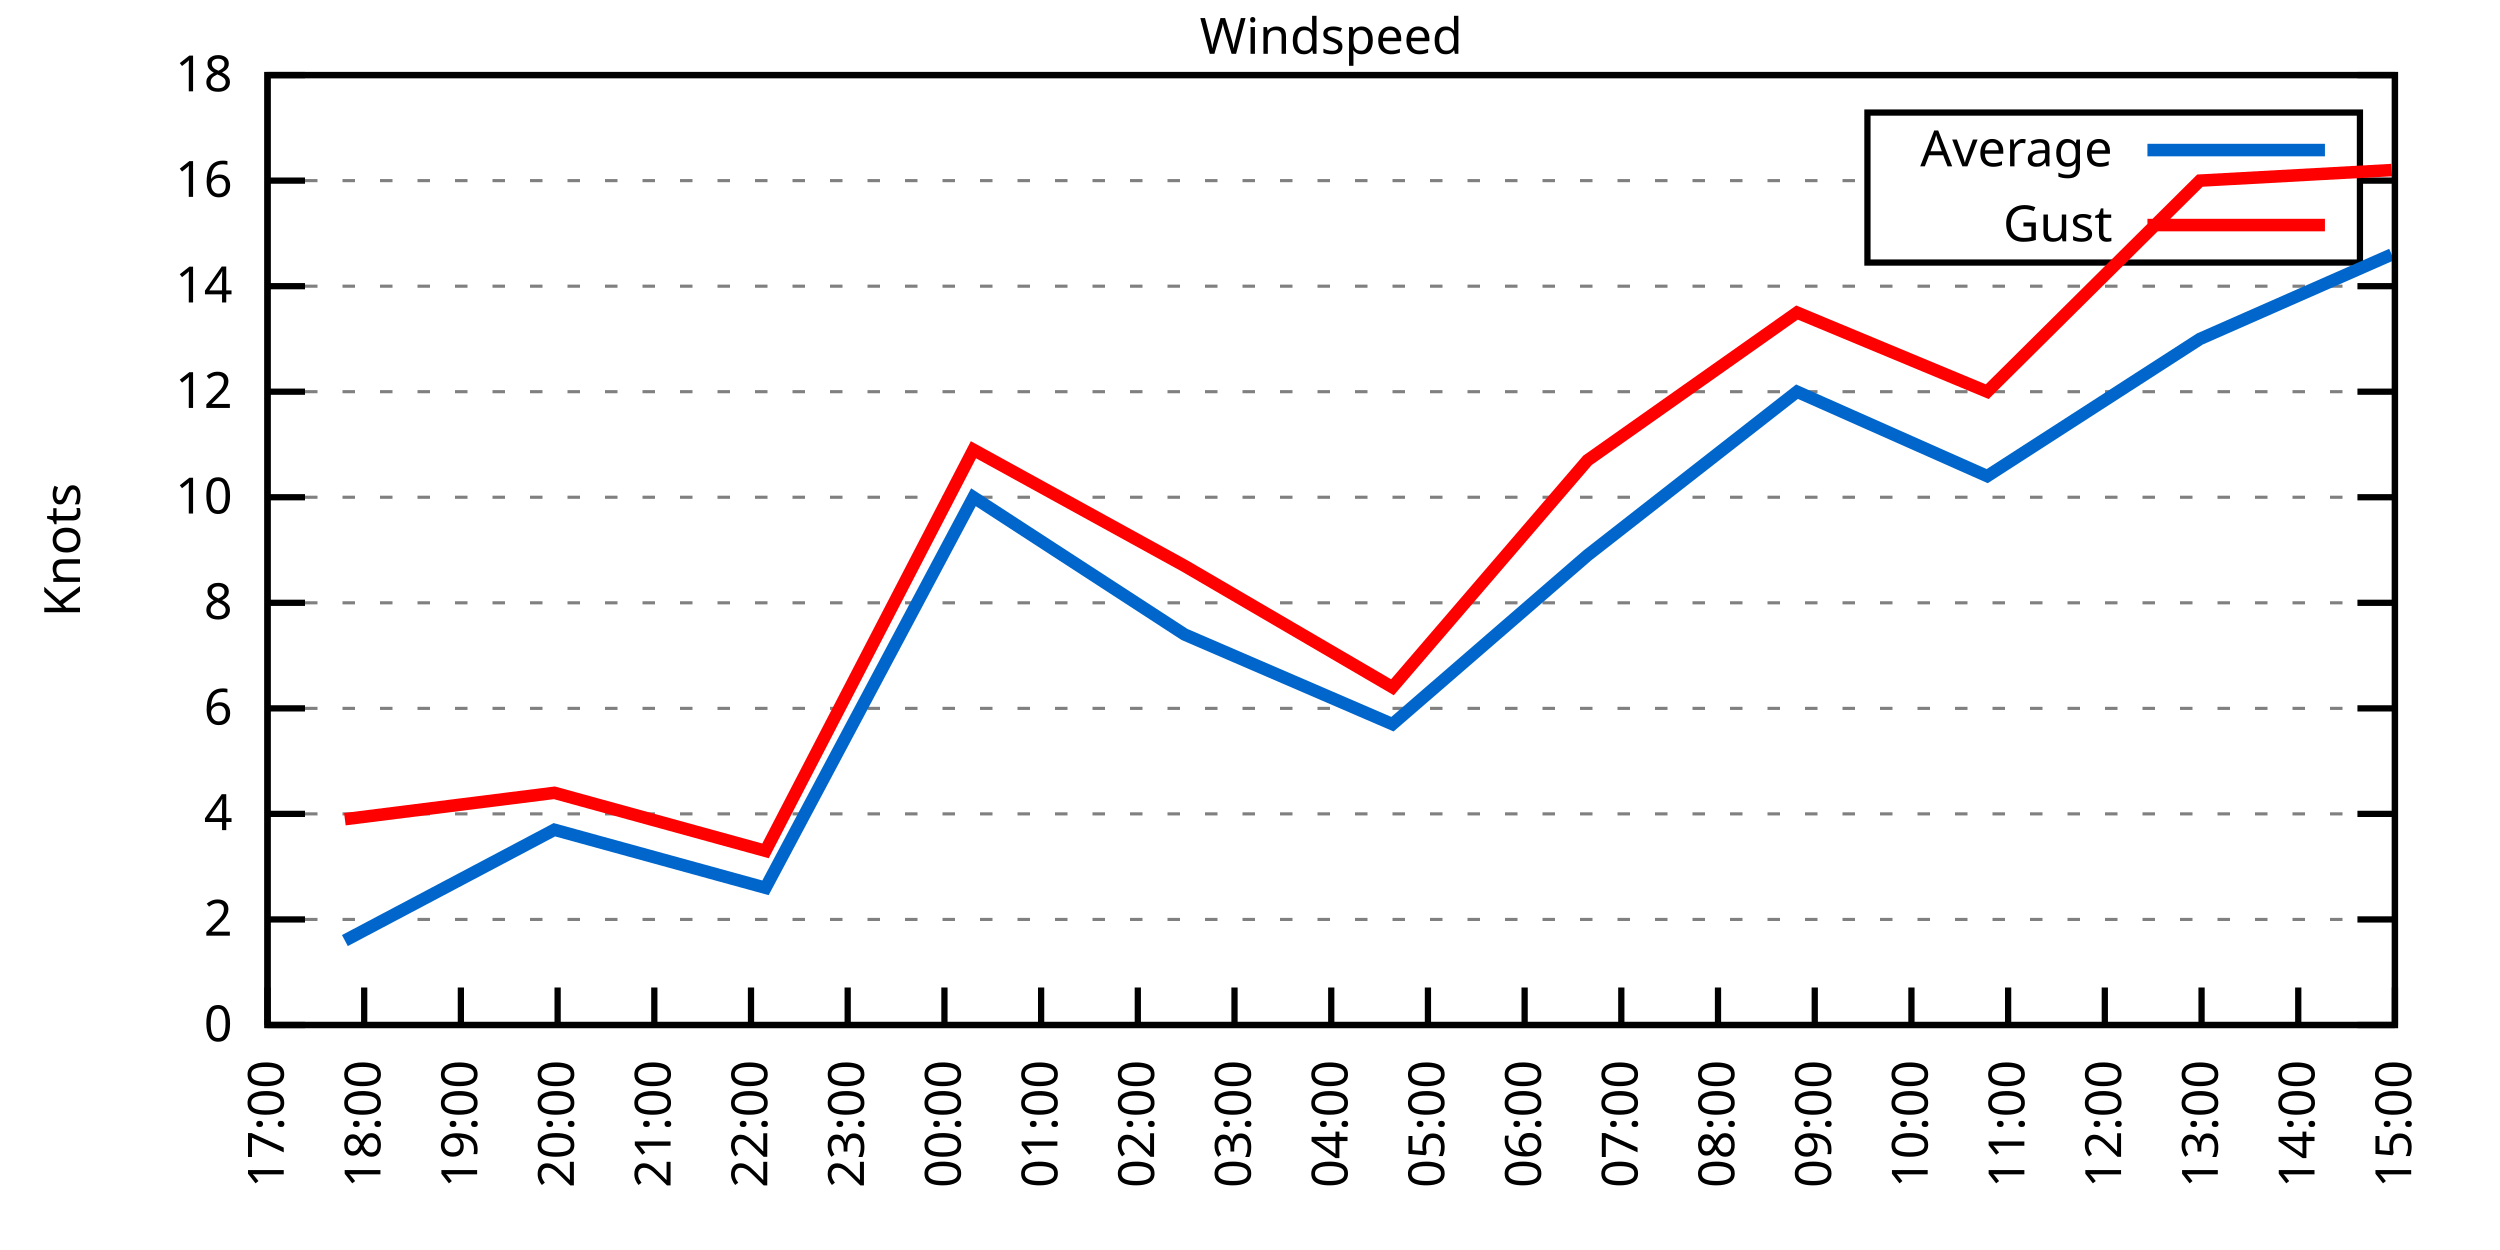
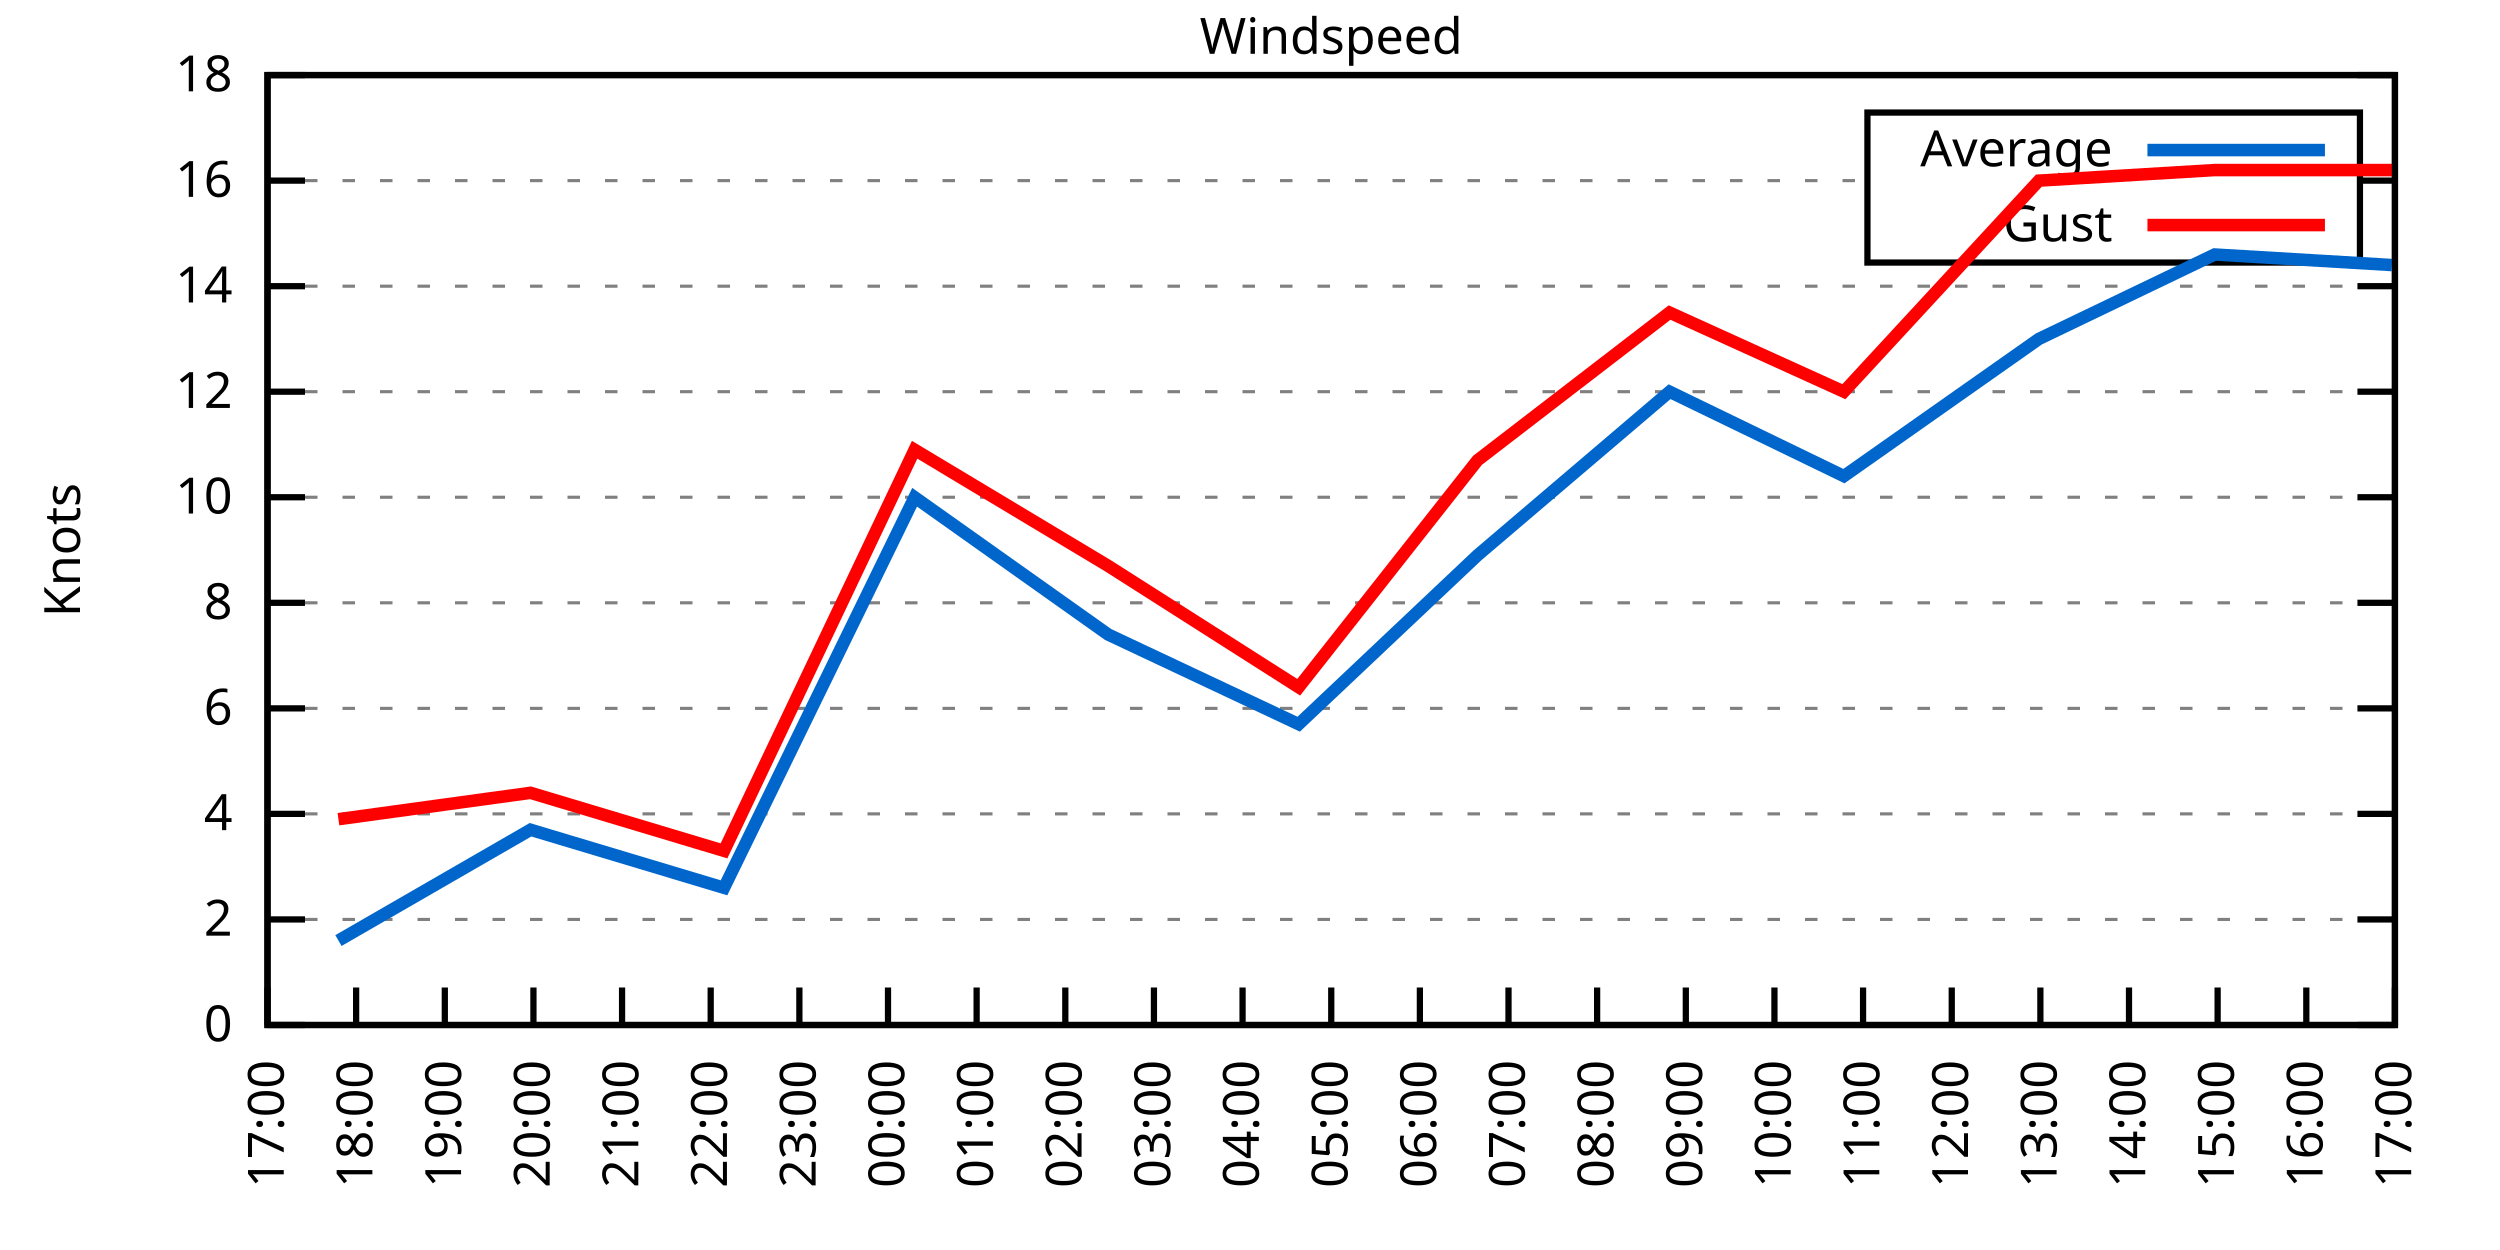
<svg xmlns="http://www.w3.org/2000/svg" xmlns:xlink="http://www.w3.org/1999/xlink" width="400" height="200" viewBox="0 0 400 200">
  <g id="gnuplot_canvas">
    <rect x="0" y="0" width="400" height="200" fill="none" />
    <defs>
      <circle id="gpDot" r="0.5" stroke-width="0.5" stroke="currentColor" />
      <path id="gpPt0" stroke-width="0.333" stroke="currentColor" d="M-1,0 h2 M0,-1 v2" />
      <path id="gpPt1" stroke-width="0.333" stroke="currentColor" d="M-1,-1 L1,1 M1,-1 L-1,1" />
      <path id="gpPt2" stroke-width="0.333" stroke="currentColor" d="M-1,0 L1,0 M0,-1 L0,1 M-1,-1 L1,1 M-1,1 L1,-1" />
      <rect id="gpPt3" stroke-width="0.333" stroke="currentColor" x="-1" y="-1" width="2" height="2" />
      <rect id="gpPt4" stroke-width="0.333" stroke="currentColor" fill="currentColor" x="-1" y="-1" width="2" height="2" />
      <circle id="gpPt5" stroke-width="0.333" stroke="currentColor" cx="0" cy="0" r="1" />
      <use xlink:href="#gpPt5" id="gpPt6" fill="currentColor" stroke="none" />
      <path id="gpPt7" stroke-width="0.333" stroke="currentColor" d="M0,-1.33 L-1.33,0.67 L1.33,0.67 z" />
      <use xlink:href="#gpPt7" id="gpPt8" fill="currentColor" stroke="none" />
      <use xlink:href="#gpPt7" id="gpPt9" stroke="currentColor" transform="rotate(180)" />
      <use xlink:href="#gpPt9" id="gpPt10" fill="currentColor" stroke="none" />
      <use xlink:href="#gpPt3" id="gpPt11" stroke="currentColor" transform="rotate(45)" />
      <use xlink:href="#gpPt11" id="gpPt12" fill="currentColor" stroke="none" />
      <path id="gpPt13" stroke-width="0.333" stroke="currentColor" d="M0,1.330 L1.265,0.411 L0.782,-1.067 L-0.782,-1.076 L-1.265,0.411 z" />
      <use xlink:href="#gpPt13" id="gpPt14" fill="currentColor" stroke="none" />
      <filter id="textbox" filterUnits="objectBoundingBox" x="0" y="0" height="1" width="1">
        <feFlood flood-color="white" flood-opacity="1" result="bgnd" />
        <feComposite in="SourceGraphic" in2="bgnd" operator="atop" />
      </filter>
      <filter id="greybox" filterUnits="objectBoundingBox" x="0" y="0" height="1" width="1">
        <feFlood flood-color="lightgrey" flood-opacity="1" result="grey" />
        <feComposite in="SourceGraphic" in2="grey" operator="atop" />
      </filter>
    </defs>
    <g fill="none" color="white" stroke="currentColor" stroke-width="1.00" stroke-linecap="butt" stroke-linejoin="miter">
</g>
    <g fill="none" color="black" stroke="currentColor" stroke-width="1.00" stroke-linecap="butt" stroke-linejoin="miter">
      <g stroke="none" shape-rendering="crispEdges">
        <polygon fill="rgb(255, 255, 255)" points="42.80,164.00 383.18,164.00 383.18,12.02 42.80,12.02 " />
      </g>
    </g>
    <g fill="none" color="black" stroke="currentColor" stroke-width="1.00" stroke-linecap="butt" stroke-linejoin="miter">
</g>
    <g fill="none" color="black" stroke="black" stroke-width="0.50" stroke-linecap="butt" stroke-linejoin="miter">
</g>
    <g fill="none" color="gray" stroke="currentColor" stroke-width="0.50" stroke-linecap="butt" stroke-linejoin="miter">
      <path stroke="gray" stroke-dasharray="2,4" class="gridline" d="M42.80,164.00 L383.19,164.00  " />
    </g>
    <g fill="none" color="gray" stroke="gray" stroke-width="1.00" stroke-linecap="butt" stroke-linejoin="miter">
</g>
    <g fill="none" color="black" stroke="currentColor" stroke-width="1.00" stroke-linecap="butt" stroke-linejoin="miter">
      <path stroke="black" d="M42.80,164.00 L48.80,164.00 M383.19,164.00 L377.19,164.00  " />
      <g transform="translate(37.20,166.60)" stroke="none" fill="black" font-family="Sans" font-size="8.00" text-anchor="end">
        <text>
          <tspan font-family="Sans"> 0</tspan>
        </text>
      </g>
    </g>
    <g fill="none" color="black" stroke="currentColor" stroke-width="1.00" stroke-linecap="butt" stroke-linejoin="miter">
</g>
    <g fill="none" color="black" stroke="black" stroke-width="0.50" stroke-linecap="butt" stroke-linejoin="miter">
</g>
    <g fill="none" color="gray" stroke="currentColor" stroke-width="0.50" stroke-linecap="butt" stroke-linejoin="miter">
      <path stroke="gray" stroke-dasharray="2,4" class="gridline" d="M42.80,147.11 L383.19,147.11  " />
    </g>
    <g fill="none" color="gray" stroke="gray" stroke-width="1.00" stroke-linecap="butt" stroke-linejoin="miter">
</g>
    <g fill="none" color="black" stroke="currentColor" stroke-width="1.00" stroke-linecap="butt" stroke-linejoin="miter">
      <path stroke="black" d="M42.80,147.11 L48.80,147.11 M383.19,147.11 L377.19,147.11  " />
      <g transform="translate(37.20,149.71)" stroke="none" fill="black" font-family="Sans" font-size="8.00" text-anchor="end">
        <text>
          <tspan font-family="Sans"> 2</tspan>
        </text>
      </g>
    </g>
    <g fill="none" color="black" stroke="currentColor" stroke-width="1.00" stroke-linecap="butt" stroke-linejoin="miter">
</g>
    <g fill="none" color="black" stroke="black" stroke-width="0.50" stroke-linecap="butt" stroke-linejoin="miter">
</g>
    <g fill="none" color="gray" stroke="currentColor" stroke-width="0.50" stroke-linecap="butt" stroke-linejoin="miter">
      <path stroke="gray" stroke-dasharray="2,4" class="gridline" d="M42.80,130.22 L383.19,130.22  " />
    </g>
    <g fill="none" color="gray" stroke="gray" stroke-width="1.00" stroke-linecap="butt" stroke-linejoin="miter">
</g>
    <g fill="none" color="black" stroke="currentColor" stroke-width="1.00" stroke-linecap="butt" stroke-linejoin="miter">
      <path stroke="black" d="M42.80,130.22 L48.80,130.22 M383.19,130.22 L377.19,130.22  " />
      <g transform="translate(37.20,132.82)" stroke="none" fill="black" font-family="Sans" font-size="8.00" text-anchor="end">
        <text>
          <tspan font-family="Sans"> 4</tspan>
        </text>
      </g>
    </g>
    <g fill="none" color="black" stroke="currentColor" stroke-width="1.00" stroke-linecap="butt" stroke-linejoin="miter">
</g>
    <g fill="none" color="black" stroke="black" stroke-width="0.50" stroke-linecap="butt" stroke-linejoin="miter">
</g>
    <g fill="none" color="gray" stroke="currentColor" stroke-width="0.50" stroke-linecap="butt" stroke-linejoin="miter">
      <path stroke="gray" stroke-dasharray="2,4" class="gridline" d="M42.80,113.34 L383.19,113.34  " />
    </g>
    <g fill="none" color="gray" stroke="gray" stroke-width="1.00" stroke-linecap="butt" stroke-linejoin="miter">
</g>
    <g fill="none" color="black" stroke="currentColor" stroke-width="1.00" stroke-linecap="butt" stroke-linejoin="miter">
      <path stroke="black" d="M42.80,113.34 L48.80,113.34 M383.19,113.34 L377.19,113.34  " />
      <g transform="translate(37.20,115.94)" stroke="none" fill="black" font-family="Sans" font-size="8.00" text-anchor="end">
        <text>
          <tspan font-family="Sans"> 6</tspan>
        </text>
      </g>
    </g>
    <g fill="none" color="black" stroke="currentColor" stroke-width="1.00" stroke-linecap="butt" stroke-linejoin="miter">
</g>
    <g fill="none" color="black" stroke="black" stroke-width="0.50" stroke-linecap="butt" stroke-linejoin="miter">
</g>
    <g fill="none" color="gray" stroke="currentColor" stroke-width="0.50" stroke-linecap="butt" stroke-linejoin="miter">
      <path stroke="gray" stroke-dasharray="2,4" class="gridline" d="M42.80,96.45 L383.19,96.45  " />
    </g>
    <g fill="none" color="gray" stroke="gray" stroke-width="1.00" stroke-linecap="butt" stroke-linejoin="miter">
</g>
    <g fill="none" color="black" stroke="currentColor" stroke-width="1.00" stroke-linecap="butt" stroke-linejoin="miter">
      <path stroke="black" d="M42.80,96.45 L48.80,96.45 M383.19,96.45 L377.19,96.45  " />
      <g transform="translate(37.20,99.05)" stroke="none" fill="black" font-family="Sans" font-size="8.00" text-anchor="end">
        <text>
          <tspan font-family="Sans"> 8</tspan>
        </text>
      </g>
    </g>
    <g fill="none" color="black" stroke="currentColor" stroke-width="1.00" stroke-linecap="butt" stroke-linejoin="miter">
</g>
    <g fill="none" color="black" stroke="black" stroke-width="0.50" stroke-linecap="butt" stroke-linejoin="miter">
</g>
    <g fill="none" color="gray" stroke="currentColor" stroke-width="0.50" stroke-linecap="butt" stroke-linejoin="miter">
      <path stroke="gray" stroke-dasharray="2,4" class="gridline" d="M42.80,79.56 L383.19,79.56  " />
    </g>
    <g fill="none" color="gray" stroke="gray" stroke-width="1.00" stroke-linecap="butt" stroke-linejoin="miter">
</g>
    <g fill="none" color="black" stroke="currentColor" stroke-width="1.00" stroke-linecap="butt" stroke-linejoin="miter">
      <path stroke="black" d="M42.80,79.56 L48.80,79.56 M383.19,79.56 L377.19,79.56  " />
      <g transform="translate(37.20,82.16)" stroke="none" fill="black" font-family="Sans" font-size="8.00" text-anchor="end">
        <text>
          <tspan font-family="Sans"> 10</tspan>
        </text>
      </g>
    </g>
    <g fill="none" color="black" stroke="currentColor" stroke-width="1.00" stroke-linecap="butt" stroke-linejoin="miter">
</g>
    <g fill="none" color="black" stroke="black" stroke-width="0.50" stroke-linecap="butt" stroke-linejoin="miter">
</g>
    <g fill="none" color="gray" stroke="currentColor" stroke-width="0.50" stroke-linecap="butt" stroke-linejoin="miter">
      <path stroke="gray" stroke-dasharray="2,4" class="gridline" d="M42.80,62.67 L383.19,62.67  " />
    </g>
    <g fill="none" color="gray" stroke="gray" stroke-width="1.00" stroke-linecap="butt" stroke-linejoin="miter">
</g>
    <g fill="none" color="black" stroke="currentColor" stroke-width="1.00" stroke-linecap="butt" stroke-linejoin="miter">
      <path stroke="black" d="M42.80,62.67 L48.80,62.67 M383.19,62.67 L377.19,62.67  " />
      <g transform="translate(37.20,65.27)" stroke="none" fill="black" font-family="Sans" font-size="8.00" text-anchor="end">
        <text>
          <tspan font-family="Sans"> 12</tspan>
        </text>
      </g>
    </g>
    <g fill="none" color="black" stroke="currentColor" stroke-width="1.00" stroke-linecap="butt" stroke-linejoin="miter">
</g>
    <g fill="none" color="black" stroke="black" stroke-width="0.50" stroke-linecap="butt" stroke-linejoin="miter">
</g>
    <g fill="none" color="gray" stroke="currentColor" stroke-width="0.50" stroke-linecap="butt" stroke-linejoin="miter">
      <path stroke="gray" stroke-dasharray="2,4" class="gridline" d="M42.80,45.79 L383.19,45.79  " />
    </g>
    <g fill="none" color="gray" stroke="gray" stroke-width="1.00" stroke-linecap="butt" stroke-linejoin="miter">
</g>
    <g fill="none" color="black" stroke="currentColor" stroke-width="1.00" stroke-linecap="butt" stroke-linejoin="miter">
      <path stroke="black" d="M42.80,45.79 L48.80,45.79 M383.19,45.79 L377.19,45.79  " />
      <g transform="translate(37.20,48.39)" stroke="none" fill="black" font-family="Sans" font-size="8.00" text-anchor="end">
        <text>
          <tspan font-family="Sans"> 14</tspan>
        </text>
      </g>
    </g>
    <g fill="none" color="black" stroke="currentColor" stroke-width="1.00" stroke-linecap="butt" stroke-linejoin="miter">
</g>
    <g fill="none" color="black" stroke="black" stroke-width="0.50" stroke-linecap="butt" stroke-linejoin="miter">
</g>
    <g fill="none" color="gray" stroke="currentColor" stroke-width="0.50" stroke-linecap="butt" stroke-linejoin="miter">
      <path stroke="gray" stroke-dasharray="2,4" class="gridline" d="M42.80,28.90 L298.79,28.90 M377.59,28.90 L383.19,28.90  " />
    </g>
    <g fill="none" color="gray" stroke="gray" stroke-width="1.00" stroke-linecap="butt" stroke-linejoin="miter">
</g>
    <g fill="none" color="black" stroke="currentColor" stroke-width="1.00" stroke-linecap="butt" stroke-linejoin="miter">
      <path stroke="black" d="M42.80,28.90 L48.80,28.90 M383.19,28.90 L377.19,28.90  " />
      <g transform="translate(37.20,31.50)" stroke="none" fill="black" font-family="Sans" font-size="8.00" text-anchor="end">
        <text>
          <tspan font-family="Sans"> 16</tspan>
        </text>
      </g>
    </g>
    <g fill="none" color="black" stroke="currentColor" stroke-width="1.00" stroke-linecap="butt" stroke-linejoin="miter">
</g>
    <g fill="none" color="black" stroke="black" stroke-width="0.50" stroke-linecap="butt" stroke-linejoin="miter">
</g>
    <g fill="none" color="gray" stroke="currentColor" stroke-width="0.50" stroke-linecap="butt" stroke-linejoin="miter">
      <path stroke="gray" stroke-dasharray="2,4" class="gridline" d="M42.80,12.01 L383.19,12.01  " />
    </g>
    <g fill="none" color="gray" stroke="gray" stroke-width="1.00" stroke-linecap="butt" stroke-linejoin="miter">
</g>
    <g fill="none" color="black" stroke="currentColor" stroke-width="1.00" stroke-linecap="butt" stroke-linejoin="miter">
      <path stroke="black" d="M42.80,12.01 L48.80,12.01 M383.19,12.01 L377.19,12.01  " />
      <g transform="translate(37.20,14.61)" stroke="none" fill="black" font-family="Sans" font-size="8.00" text-anchor="end">
        <text>
          <tspan font-family="Sans"> 18</tspan>
        </text>
      </g>
    </g>
    <g fill="none" color="black" stroke="currentColor" stroke-width="1.00" stroke-linecap="butt" stroke-linejoin="miter">
      <path stroke="black" d="M42.80,164.00 L42.80,158.00  " />
      <g transform="translate(45.40,169.60) rotate(270.00)" stroke="none" fill="black" font-family="Sans" font-size="8.00" text-anchor="end">
        <text>
          <tspan font-family="Sans">17:00</tspan>
        </text>
      </g>
    </g>
    <g fill="none" color="black" stroke="currentColor" stroke-width="1.00" stroke-linecap="butt" stroke-linejoin="miter">
-       <path stroke="black" d="M58.27,164.00 L58.27,158.00  " />
-       <g transform="translate(60.87,169.60) rotate(270.00)" stroke="none" fill="black" font-family="Sans" font-size="8.00" text-anchor="end">
+       <path stroke="black" d="M56.98,164.00 L56.98,158.00  " />
+       <g transform="translate(59.58,169.60) rotate(270.00)" stroke="none" fill="black" font-family="Sans" font-size="8.00" text-anchor="end">
        <text>
          <tspan font-family="Sans">18:00</tspan>
        </text>
      </g>
    </g>
    <g fill="none" color="black" stroke="currentColor" stroke-width="1.00" stroke-linecap="butt" stroke-linejoin="miter">
-       <path stroke="black" d="M73.74,164.00 L73.74,158.00  " />
-       <g transform="translate(76.34,169.60) rotate(270.00)" stroke="none" fill="black" font-family="Sans" font-size="8.00" text-anchor="end">
+       <path stroke="black" d="M71.17,164.00 L71.17,158.00  " />
+       <g transform="translate(73.77,169.60) rotate(270.00)" stroke="none" fill="black" font-family="Sans" font-size="8.00" text-anchor="end">
        <text>
          <tspan font-family="Sans">19:00</tspan>
        </text>
      </g>
    </g>
    <g fill="none" color="black" stroke="currentColor" stroke-width="1.00" stroke-linecap="butt" stroke-linejoin="miter">
-       <path stroke="black" d="M89.22,164.00 L89.22,158.00  " />
-       <g transform="translate(91.82,169.60) rotate(270.00)" stroke="none" fill="black" font-family="Sans" font-size="8.00" text-anchor="end">
+       <path stroke="black" d="M85.35,164.00 L85.35,158.00  " />
+       <g transform="translate(87.95,169.60) rotate(270.00)" stroke="none" fill="black" font-family="Sans" font-size="8.00" text-anchor="end">
        <text>
          <tspan font-family="Sans">20:00</tspan>
        </text>
      </g>
    </g>
    <g fill="none" color="black" stroke="currentColor" stroke-width="1.00" stroke-linecap="butt" stroke-linejoin="miter">
-       <path stroke="black" d="M104.69,164.00 L104.69,158.00  " />
-       <g transform="translate(107.29,169.60) rotate(270.00)" stroke="none" fill="black" font-family="Sans" font-size="8.00" text-anchor="end">
+       <path stroke="black" d="M99.53,164.00 L99.53,158.00  " />
+       <g transform="translate(102.13,169.60) rotate(270.00)" stroke="none" fill="black" font-family="Sans" font-size="8.00" text-anchor="end">
        <text>
          <tspan font-family="Sans">21:00</tspan>
        </text>
      </g>
    </g>
    <g fill="none" color="black" stroke="currentColor" stroke-width="1.00" stroke-linecap="butt" stroke-linejoin="miter">
-       <path stroke="black" d="M120.16,164.00 L120.16,158.00  " />
-       <g transform="translate(122.76,169.60) rotate(270.00)" stroke="none" fill="black" font-family="Sans" font-size="8.00" text-anchor="end">
+       <path stroke="black" d="M113.71,164.00 L113.71,158.00  " />
+       <g transform="translate(116.31,169.60) rotate(270.00)" stroke="none" fill="black" font-family="Sans" font-size="8.00" text-anchor="end">
        <text>
          <tspan font-family="Sans">22:00</tspan>
        </text>
      </g>
    </g>
    <g fill="none" color="black" stroke="currentColor" stroke-width="1.00" stroke-linecap="butt" stroke-linejoin="miter">
-       <path stroke="black" d="M135.63,164.00 L135.63,158.00  " />
-       <g transform="translate(138.23,169.60) rotate(270.00)" stroke="none" fill="black" font-family="Sans" font-size="8.00" text-anchor="end">
+       <path stroke="black" d="M127.90,164.00 L127.90,158.00  " />
+       <g transform="translate(130.50,169.60) rotate(270.00)" stroke="none" fill="black" font-family="Sans" font-size="8.00" text-anchor="end">
        <text>
          <tspan font-family="Sans">23:00</tspan>
        </text>
      </g>
    </g>
    <g fill="none" color="black" stroke="currentColor" stroke-width="1.00" stroke-linecap="butt" stroke-linejoin="miter">
-       <path stroke="black" d="M151.11,164.00 L151.11,158.00  " />
-       <g transform="translate(153.71,169.60) rotate(270.00)" stroke="none" fill="black" font-family="Sans" font-size="8.00" text-anchor="end">
+       <path stroke="black" d="M142.08,164.00 L142.08,158.00  " />
+       <g transform="translate(144.68,169.60) rotate(270.00)" stroke="none" fill="black" font-family="Sans" font-size="8.00" text-anchor="end">
        <text>
          <tspan font-family="Sans">00:00</tspan>
        </text>
      </g>
    </g>
    <g fill="none" color="black" stroke="currentColor" stroke-width="1.00" stroke-linecap="butt" stroke-linejoin="miter">
-       <path stroke="black" d="M166.58,164.00 L166.58,158.00  " />
-       <g transform="translate(169.18,169.60) rotate(270.00)" stroke="none" fill="black" font-family="Sans" font-size="8.00" text-anchor="end">
+       <path stroke="black" d="M156.26,164.00 L156.26,158.00  " />
+       <g transform="translate(158.86,169.60) rotate(270.00)" stroke="none" fill="black" font-family="Sans" font-size="8.00" text-anchor="end">
        <text>
          <tspan font-family="Sans">01:00</tspan>
        </text>
      </g>
    </g>
    <g fill="none" color="black" stroke="currentColor" stroke-width="1.00" stroke-linecap="butt" stroke-linejoin="miter">
-       <path stroke="black" d="M182.05,164.00 L182.05,158.00  " />
-       <g transform="translate(184.65,169.60) rotate(270.00)" stroke="none" fill="black" font-family="Sans" font-size="8.00" text-anchor="end">
+       <path stroke="black" d="M170.45,164.00 L170.45,158.00  " />
+       <g transform="translate(173.05,169.60) rotate(270.00)" stroke="none" fill="black" font-family="Sans" font-size="8.00" text-anchor="end">
        <text>
          <tspan font-family="Sans">02:00</tspan>
        </text>
      </g>
    </g>
    <g fill="none" color="black" stroke="currentColor" stroke-width="1.00" stroke-linecap="butt" stroke-linejoin="miter">
-       <path stroke="black" d="M197.52,164.00 L197.52,158.00  " />
-       <g transform="translate(200.12,169.60) rotate(270.00)" stroke="none" fill="black" font-family="Sans" font-size="8.00" text-anchor="end">
+       <path stroke="black" d="M184.63,164.00 L184.63,158.00  " />
+       <g transform="translate(187.23,169.60) rotate(270.00)" stroke="none" fill="black" font-family="Sans" font-size="8.00" text-anchor="end">
        <text>
          <tspan font-family="Sans">03:00</tspan>
+         </text>
+       </g>
+     </g>
+     <g fill="none" color="black" stroke="currentColor" stroke-width="1.00" stroke-linecap="butt" stroke-linejoin="miter">
+       <path stroke="black" d="M198.81,164.00 L198.81,158.00  " />
+       <g transform="translate(201.41,169.60) rotate(270.00)" stroke="none" fill="black" font-family="Sans" font-size="8.00" text-anchor="end">
+         <text>
+           <tspan font-family="Sans">04:00</tspan>
        </text>
      </g>
    </g>
    <g fill="none" color="black" stroke="currentColor" stroke-width="1.00" stroke-linecap="butt" stroke-linejoin="miter">
      <path stroke="black" d="M213.00,164.00 L213.00,158.00  " />
      <g transform="translate(215.60,169.60) rotate(270.00)" stroke="none" fill="black" font-family="Sans" font-size="8.00" text-anchor="end">
        <text>
-           <tspan font-family="Sans">04:00</tspan>
-         </text>
-       </g>
-     </g>
-     <g fill="none" color="black" stroke="currentColor" stroke-width="1.00" stroke-linecap="butt" stroke-linejoin="miter">
-       <path stroke="black" d="M228.47,164.00 L228.47,158.00  " />
-       <g transform="translate(231.07,169.60) rotate(270.00)" stroke="none" fill="black" font-family="Sans" font-size="8.00" text-anchor="end">
-         <text>
          <tspan font-family="Sans">05:00</tspan>
        </text>
      </g>
    </g>
    <g fill="none" color="black" stroke="currentColor" stroke-width="1.00" stroke-linecap="butt" stroke-linejoin="miter">
-       <path stroke="black" d="M243.94,164.00 L243.94,158.00  " />
-       <g transform="translate(246.54,169.60) rotate(270.00)" stroke="none" fill="black" font-family="Sans" font-size="8.00" text-anchor="end">
+       <path stroke="black" d="M227.18,164.00 L227.18,158.00  " />
+       <g transform="translate(229.78,169.60) rotate(270.00)" stroke="none" fill="black" font-family="Sans" font-size="8.00" text-anchor="end">
        <text>
          <tspan font-family="Sans">06:00</tspan>
        </text>
      </g>
    </g>
    <g fill="none" color="black" stroke="currentColor" stroke-width="1.00" stroke-linecap="butt" stroke-linejoin="miter">
-       <path stroke="black" d="M259.41,164.00 L259.41,158.00  " />
-       <g transform="translate(262.01,169.60) rotate(270.00)" stroke="none" fill="black" font-family="Sans" font-size="8.00" text-anchor="end">
+       <path stroke="black" d="M241.36,164.00 L241.36,158.00  " />
+       <g transform="translate(243.96,169.60) rotate(270.00)" stroke="none" fill="black" font-family="Sans" font-size="8.00" text-anchor="end">
        <text>
          <tspan font-family="Sans">07:00</tspan>
        </text>
      </g>
    </g>
    <g fill="none" color="black" stroke="currentColor" stroke-width="1.00" stroke-linecap="butt" stroke-linejoin="miter">
-       <path stroke="black" d="M274.88,164.00 L274.88,158.00  " />
-       <g transform="translate(277.48,169.60) rotate(270.00)" stroke="none" fill="black" font-family="Sans" font-size="8.00" text-anchor="end">
+       <path stroke="black" d="M255.54,164.00 L255.54,158.00  " />
+       <g transform="translate(258.14,169.60) rotate(270.00)" stroke="none" fill="black" font-family="Sans" font-size="8.00" text-anchor="end">
        <text>
          <tspan font-family="Sans">08:00</tspan>
        </text>
      </g>
    </g>
    <g fill="none" color="black" stroke="currentColor" stroke-width="1.00" stroke-linecap="butt" stroke-linejoin="miter">
-       <path stroke="black" d="M290.36,164.00 L290.36,158.00  " />
-       <g transform="translate(292.96,169.60) rotate(270.00)" stroke="none" fill="black" font-family="Sans" font-size="8.00" text-anchor="end">
+       <path stroke="black" d="M269.73,164.00 L269.73,158.00  " />
+       <g transform="translate(272.33,169.60) rotate(270.00)" stroke="none" fill="black" font-family="Sans" font-size="8.00" text-anchor="end">
        <text>
          <tspan font-family="Sans">09:00</tspan>
        </text>
      </g>
    </g>
    <g fill="none" color="black" stroke="currentColor" stroke-width="1.00" stroke-linecap="butt" stroke-linejoin="miter">
-       <path stroke="black" d="M305.83,164.00 L305.83,158.00  " />
-       <g transform="translate(308.43,169.60) rotate(270.00)" stroke="none" fill="black" font-family="Sans" font-size="8.00" text-anchor="end">
+       <path stroke="black" d="M283.91,164.00 L283.91,158.00  " />
+       <g transform="translate(286.51,169.60) rotate(270.00)" stroke="none" fill="black" font-family="Sans" font-size="8.00" text-anchor="end">
        <text>
          <tspan font-family="Sans">10:00</tspan>
        </text>
      </g>
    </g>
    <g fill="none" color="black" stroke="currentColor" stroke-width="1.00" stroke-linecap="butt" stroke-linejoin="miter">
-       <path stroke="black" d="M321.30,164.00 L321.30,158.00  " />
-       <g transform="translate(323.90,169.60) rotate(270.00)" stroke="none" fill="black" font-family="Sans" font-size="8.00" text-anchor="end">
+       <path stroke="black" d="M298.09,164.00 L298.09,158.00  " />
+       <g transform="translate(300.69,169.60) rotate(270.00)" stroke="none" fill="black" font-family="Sans" font-size="8.00" text-anchor="end">
        <text>
          <tspan font-family="Sans">11:00</tspan>
        </text>
      </g>
    </g>
    <g fill="none" color="black" stroke="currentColor" stroke-width="1.00" stroke-linecap="butt" stroke-linejoin="miter">
-       <path stroke="black" d="M336.77,164.00 L336.77,158.00  " />
-       <g transform="translate(339.37,169.60) rotate(270.00)" stroke="none" fill="black" font-family="Sans" font-size="8.00" text-anchor="end">
+       <path stroke="black" d="M312.28,164.00 L312.28,158.00  " />
+       <g transform="translate(314.88,169.60) rotate(270.00)" stroke="none" fill="black" font-family="Sans" font-size="8.00" text-anchor="end">
        <text>
          <tspan font-family="Sans">12:00</tspan>
        </text>
      </g>
    </g>
    <g fill="none" color="black" stroke="currentColor" stroke-width="1.00" stroke-linecap="butt" stroke-linejoin="miter">
-       <path stroke="black" d="M352.25,164.00 L352.25,158.00  " />
-       <g transform="translate(354.85,169.60) rotate(270.00)" stroke="none" fill="black" font-family="Sans" font-size="8.00" text-anchor="end">
+       <path stroke="black" d="M326.46,164.00 L326.46,158.00  " />
+       <g transform="translate(329.06,169.60) rotate(270.00)" stroke="none" fill="black" font-family="Sans" font-size="8.00" text-anchor="end">
        <text>
          <tspan font-family="Sans">13:00</tspan>
        </text>
      </g>
    </g>
    <g fill="none" color="black" stroke="currentColor" stroke-width="1.00" stroke-linecap="butt" stroke-linejoin="miter">
-       <path stroke="black" d="M367.72,164.00 L367.72,158.00  " />
-       <g transform="translate(370.32,169.60) rotate(270.00)" stroke="none" fill="black" font-family="Sans" font-size="8.00" text-anchor="end">
+       <path stroke="black" d="M340.64,164.00 L340.64,158.00  " />
+       <g transform="translate(343.24,169.60) rotate(270.00)" stroke="none" fill="black" font-family="Sans" font-size="8.00" text-anchor="end">
        <text>
          <tspan font-family="Sans">14:00</tspan>
+         </text>
+       </g>
+     </g>
+     <g fill="none" color="black" stroke="currentColor" stroke-width="1.00" stroke-linecap="butt" stroke-linejoin="miter">
+       <path stroke="black" d="M354.82,164.00 L354.82,158.00  " />
+       <g transform="translate(357.42,169.60) rotate(270.00)" stroke="none" fill="black" font-family="Sans" font-size="8.00" text-anchor="end">
+         <text>
+           <tspan font-family="Sans">15:00</tspan>
+         </text>
+       </g>
+     </g>
+     <g fill="none" color="black" stroke="currentColor" stroke-width="1.00" stroke-linecap="butt" stroke-linejoin="miter">
+       <path stroke="black" d="M369.01,164.00 L369.01,158.00  " />
+       <g transform="translate(371.61,169.60) rotate(270.00)" stroke="none" fill="black" font-family="Sans" font-size="8.00" text-anchor="end">
+         <text>
+           <tspan font-family="Sans">16:00</tspan>
        </text>
      </g>
    </g>
    <g fill="none" color="black" stroke="currentColor" stroke-width="1.00" stroke-linecap="butt" stroke-linejoin="miter">
      <path stroke="black" d="M383.19,164.00 L383.19,158.00  " />
      <g transform="translate(385.79,169.60) rotate(270.00)" stroke="none" fill="black" font-family="Sans" font-size="8.00" text-anchor="end">
        <text>
-           <tspan font-family="Sans">15:00</tspan>
+           <tspan font-family="Sans">17:00</tspan>
        </text>
      </g>
    </g>
    <g fill="none" color="black" stroke="currentColor" stroke-width="1.00" stroke-linecap="butt" stroke-linejoin="miter">
</g>
    <g fill="none" color="black" stroke="currentColor" stroke-width="1.00" stroke-linecap="butt" stroke-linejoin="miter">
      <path stroke="black" d="M42.80,12.01 L42.80,164.00 L383.19,164.00 L383.19,12.01 L42.80,12.01 Z  " />
    </g>
    <g fill="none" color="black" stroke="currentColor" stroke-width="1.00" stroke-linecap="butt" stroke-linejoin="miter">
</g>
    <g fill="none" color="black" stroke="currentColor" stroke-width="1.00" stroke-linecap="butt" stroke-linejoin="miter">
      <path stroke="black" d="M298.79,42.01 L298.79,18.01 L377.59,18.01 L377.59,42.01 L298.79,42.01 Z  " />
    </g>
    <g id="Windspeed_plot_1">
      <g fill="none" color="white" stroke="black" stroke-width="2.00" stroke-linecap="butt" stroke-linejoin="miter">
</g>
      <g fill="none" color="black" stroke="currentColor" stroke-width="2.00" stroke-linecap="butt" stroke-linejoin="miter">
        <g transform="translate(337.99,26.61)" stroke="none" fill="black" font-family="Sans" font-size="8.00" text-anchor="end">
          <text>
            <tspan font-family="Sans">Average</tspan>
          </text>
        </g>
      </g>
      <g fill="none" color="black" stroke="currentColor" stroke-width="2.00" stroke-linecap="butt" stroke-linejoin="miter">
-         <path stroke="rgb(  0, 102, 204)" d="M343.59,24.01 L371.99,24.01 M55.18,150.49 L88.70,132.76 L122.48,142.05 L155.75,79.56 L189.53,101.52 L222.79,115.87   L254.00,88.85 L287.52,62.67 L317.95,76.18 L351.99,54.23 L382.67,40.72  " />
+         <path stroke="rgb(  0, 102, 204)" d="M343.59,24.01 L371.99,24.01 M54.15,150.49 L84.88,132.76 L115.84,142.05 L146.34,79.56 L177.30,101.52 L207.79,115.87   L236.40,88.85 L267.13,62.67 L295.02,76.18 L326.22,54.23 L354.35,40.72 L382.72,42.41  " />
      </g>
    </g>
    <g id="Windspeed_plot_2">
      <g fill="none" color="black" stroke="currentColor" stroke-width="2.00" stroke-linecap="butt" stroke-linejoin="miter">
        <g transform="translate(337.99,38.61)" stroke="none" fill="black" font-family="Sans" font-size="8.00" text-anchor="end">
          <text>
            <tspan font-family="Sans">Gust</tspan>
          </text>
        </g>
      </g>
      <g fill="none" color="black" stroke="currentColor" stroke-width="2.00" stroke-linecap="butt" stroke-linejoin="miter">
-         <path stroke="rgb(255,   0,   0)" d="M343.59,36.01 L371.99,36.01 M55.18,131.07 L88.70,126.85 L122.48,136.14 L155.75,71.96 L189.53,90.54 L222.79,109.96   L254.00,73.65 L287.52,50.01 L317.95,62.67 L351.99,28.90 L382.67,27.21  " />
+         <path stroke="rgb(255,   0,   0)" d="M343.59,36.01 L371.99,36.01 M54.15,131.07 L84.88,126.85 L115.84,136.14 L146.34,71.96 L177.30,90.54 L207.79,109.96   L236.40,73.65 L267.13,50.01 L295.02,62.67 L326.22,28.90 L354.35,27.21 L382.72,27.21  " />
      </g>
    </g>
    <g fill="none" color="black" stroke="currentColor" stroke-width="2.00" stroke-linecap="butt" stroke-linejoin="miter">
</g>
    <g fill="none" color="black" stroke="black" stroke-width="1.00" stroke-linecap="butt" stroke-linejoin="miter">
</g>
    <g fill="none" color="black" stroke="currentColor" stroke-width="1.00" stroke-linecap="butt" stroke-linejoin="miter">
      <path stroke="black" d="M42.80,12.01 L42.80,164.00 L383.19,164.00 L383.19,12.01 L42.80,12.01 Z  " />
      <g transform="translate(12.80,88.01) rotate(270.00)" stroke="none" fill="black" font-family="Sans" font-size="8.00" text-anchor="middle">
        <text>
          <tspan font-family="Sans">Knots</tspan>
        </text>
      </g>
    </g>
    <g fill="none" color="black" stroke="currentColor" stroke-width="1.00" stroke-linecap="butt" stroke-linejoin="miter">
</g>
    <g fill="none" color="black" stroke="currentColor" stroke-width="1.00" stroke-linecap="butt" stroke-linejoin="miter">
      <g transform="translate(212.99,8.61)" stroke="none" fill="black" font-family="Sans" font-size="8.00" text-anchor="middle">
        <text>
          <tspan font-family="Sans">Windspeed</tspan>
        </text>
      </g>
    </g>
    <g fill="none" color="black" stroke="currentColor" stroke-width="1.00" stroke-linecap="butt" stroke-linejoin="miter">
</g>
  </g>
</svg>
